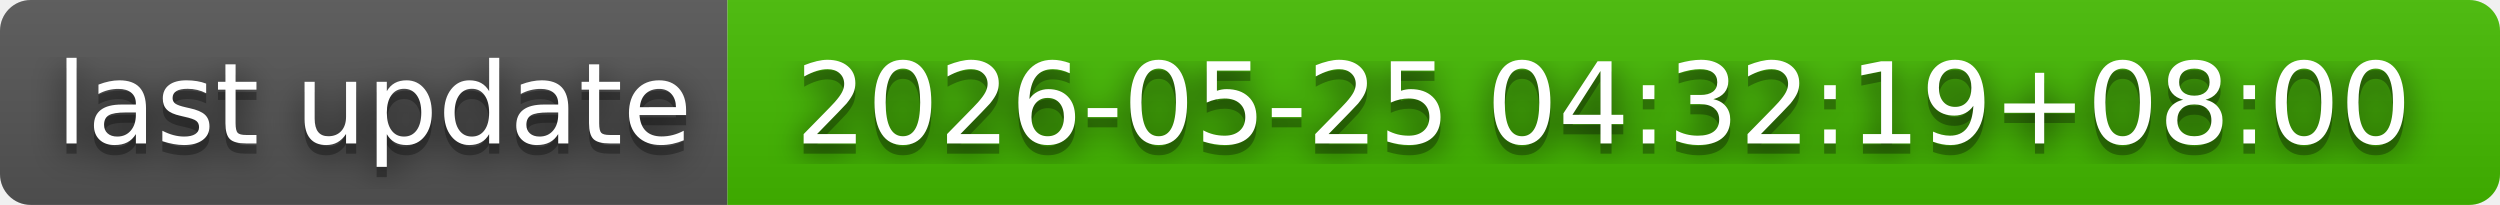
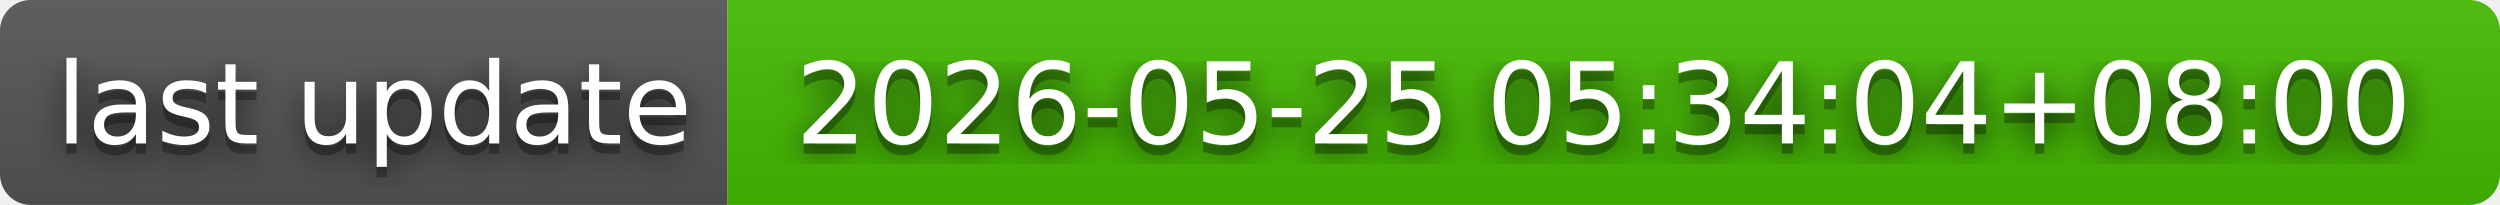
- <svg xmlns="http://www.w3.org/2000/svg" width="244" height="20" role="img" aria-label="last update: 2026-05-25 04:32:19+08:00">
+ <svg xmlns="http://www.w3.org/2000/svg" width="244" height="20" role="img" aria-label="last update: 2026-05-25 05:34:04+08:00">
  <filter id="blur">
    <feGaussianBlur in="SourceGraphic" stdDeviation="16" />
  </filter>
  <linearGradient id="s" x2="0" y2="100%">
    <stop offset="0" stop-color="#bbb" stop-opacity=".1" />
    <stop offset="1" stop-opacity=".1" />
  </linearGradient>
  <clipPath id="r">
    <rect width="244" height="20" rx="3" fill="#fff" />
  </clipPath>
  <g clip-path="url(#r)">
    <rect width="71" height="20" fill="#555" />
    <rect x="71" width="173" height="20" fill="#4b0" />
    <rect width="244" height="20" fill="url(#s)" />
  </g>
  <g fill="#fff" text-anchor="middle" font-family="Verdana,Geneva,DejaVu Sans,sans-serif" text-rendering="geometricPrecision" font-size="110">
    <text aria-hidden="true" x="365" y="150" fill="#010101" fill-opacity=".80" filter="url(#blur)" transform="scale(.1)" textLength="610">last update</text>
    <text aria-hidden="true" x="365" y="150" fill="#010101" fill-opacity=".3" transform="scale(.1)" textLength="610">last update</text>
    <text x="365" y="140" transform="scale(.1)" fill="#fff" textLength="610">last update</text>
-     <text aria-hidden="true" x="1565" y="150" fill="#010101" fill-opacity=".80" filter="url(#blur)" transform="scale(.1)" textLength="1630">2026-05-25 04:32:19+08:00</text>
-     <text aria-hidden="true" x="1565" y="150" fill="#010101" fill-opacity=".3" transform="scale(.1)" textLength="1630">2026-05-25 04:32:19+08:00</text>
-     <text x="1565" y="140" transform="scale(.1)" fill="#fff" textLength="1630">2026-05-25 04:32:19+08:00</text>
+     <text aria-hidden="true" x="1565" y="150" fill="#010101" fill-opacity=".80" filter="url(#blur)" transform="scale(.1)" textLength="1630">2026-05-25 05:34:04+08:00</text>
+     <text aria-hidden="true" x="1565" y="150" fill="#010101" fill-opacity=".3" transform="scale(.1)" textLength="1630">2026-05-25 05:34:04+08:00</text>
+     <text x="1565" y="140" transform="scale(.1)" fill="#fff" textLength="1630">2026-05-25 05:34:04+08:00</text>
  </g>
</svg>
